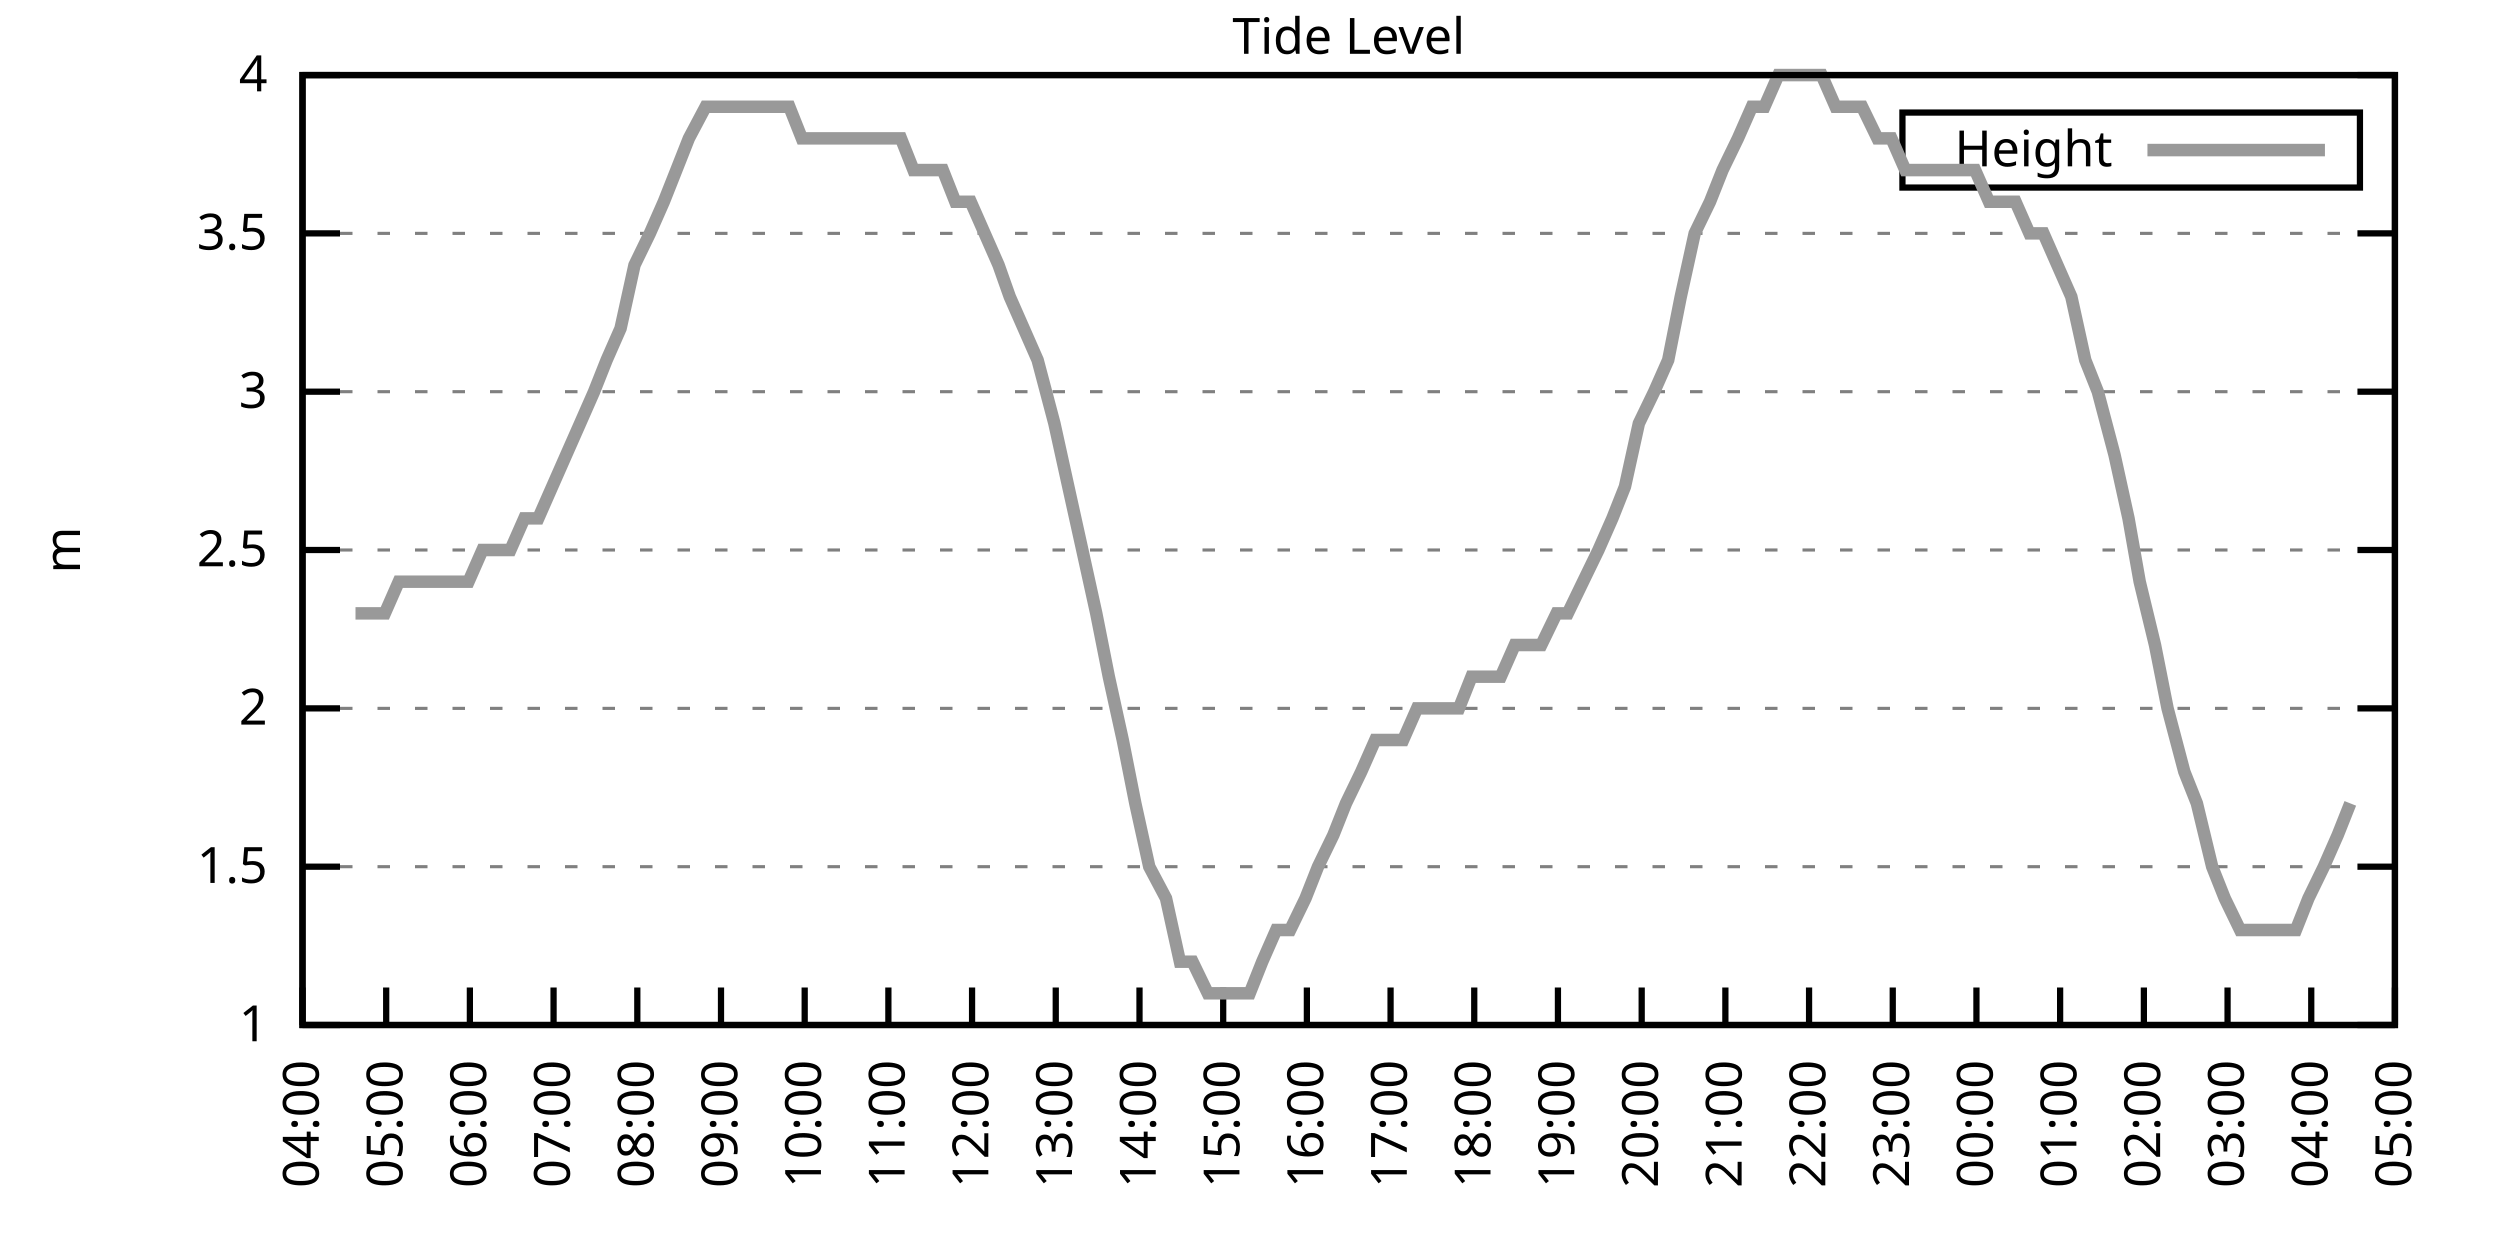
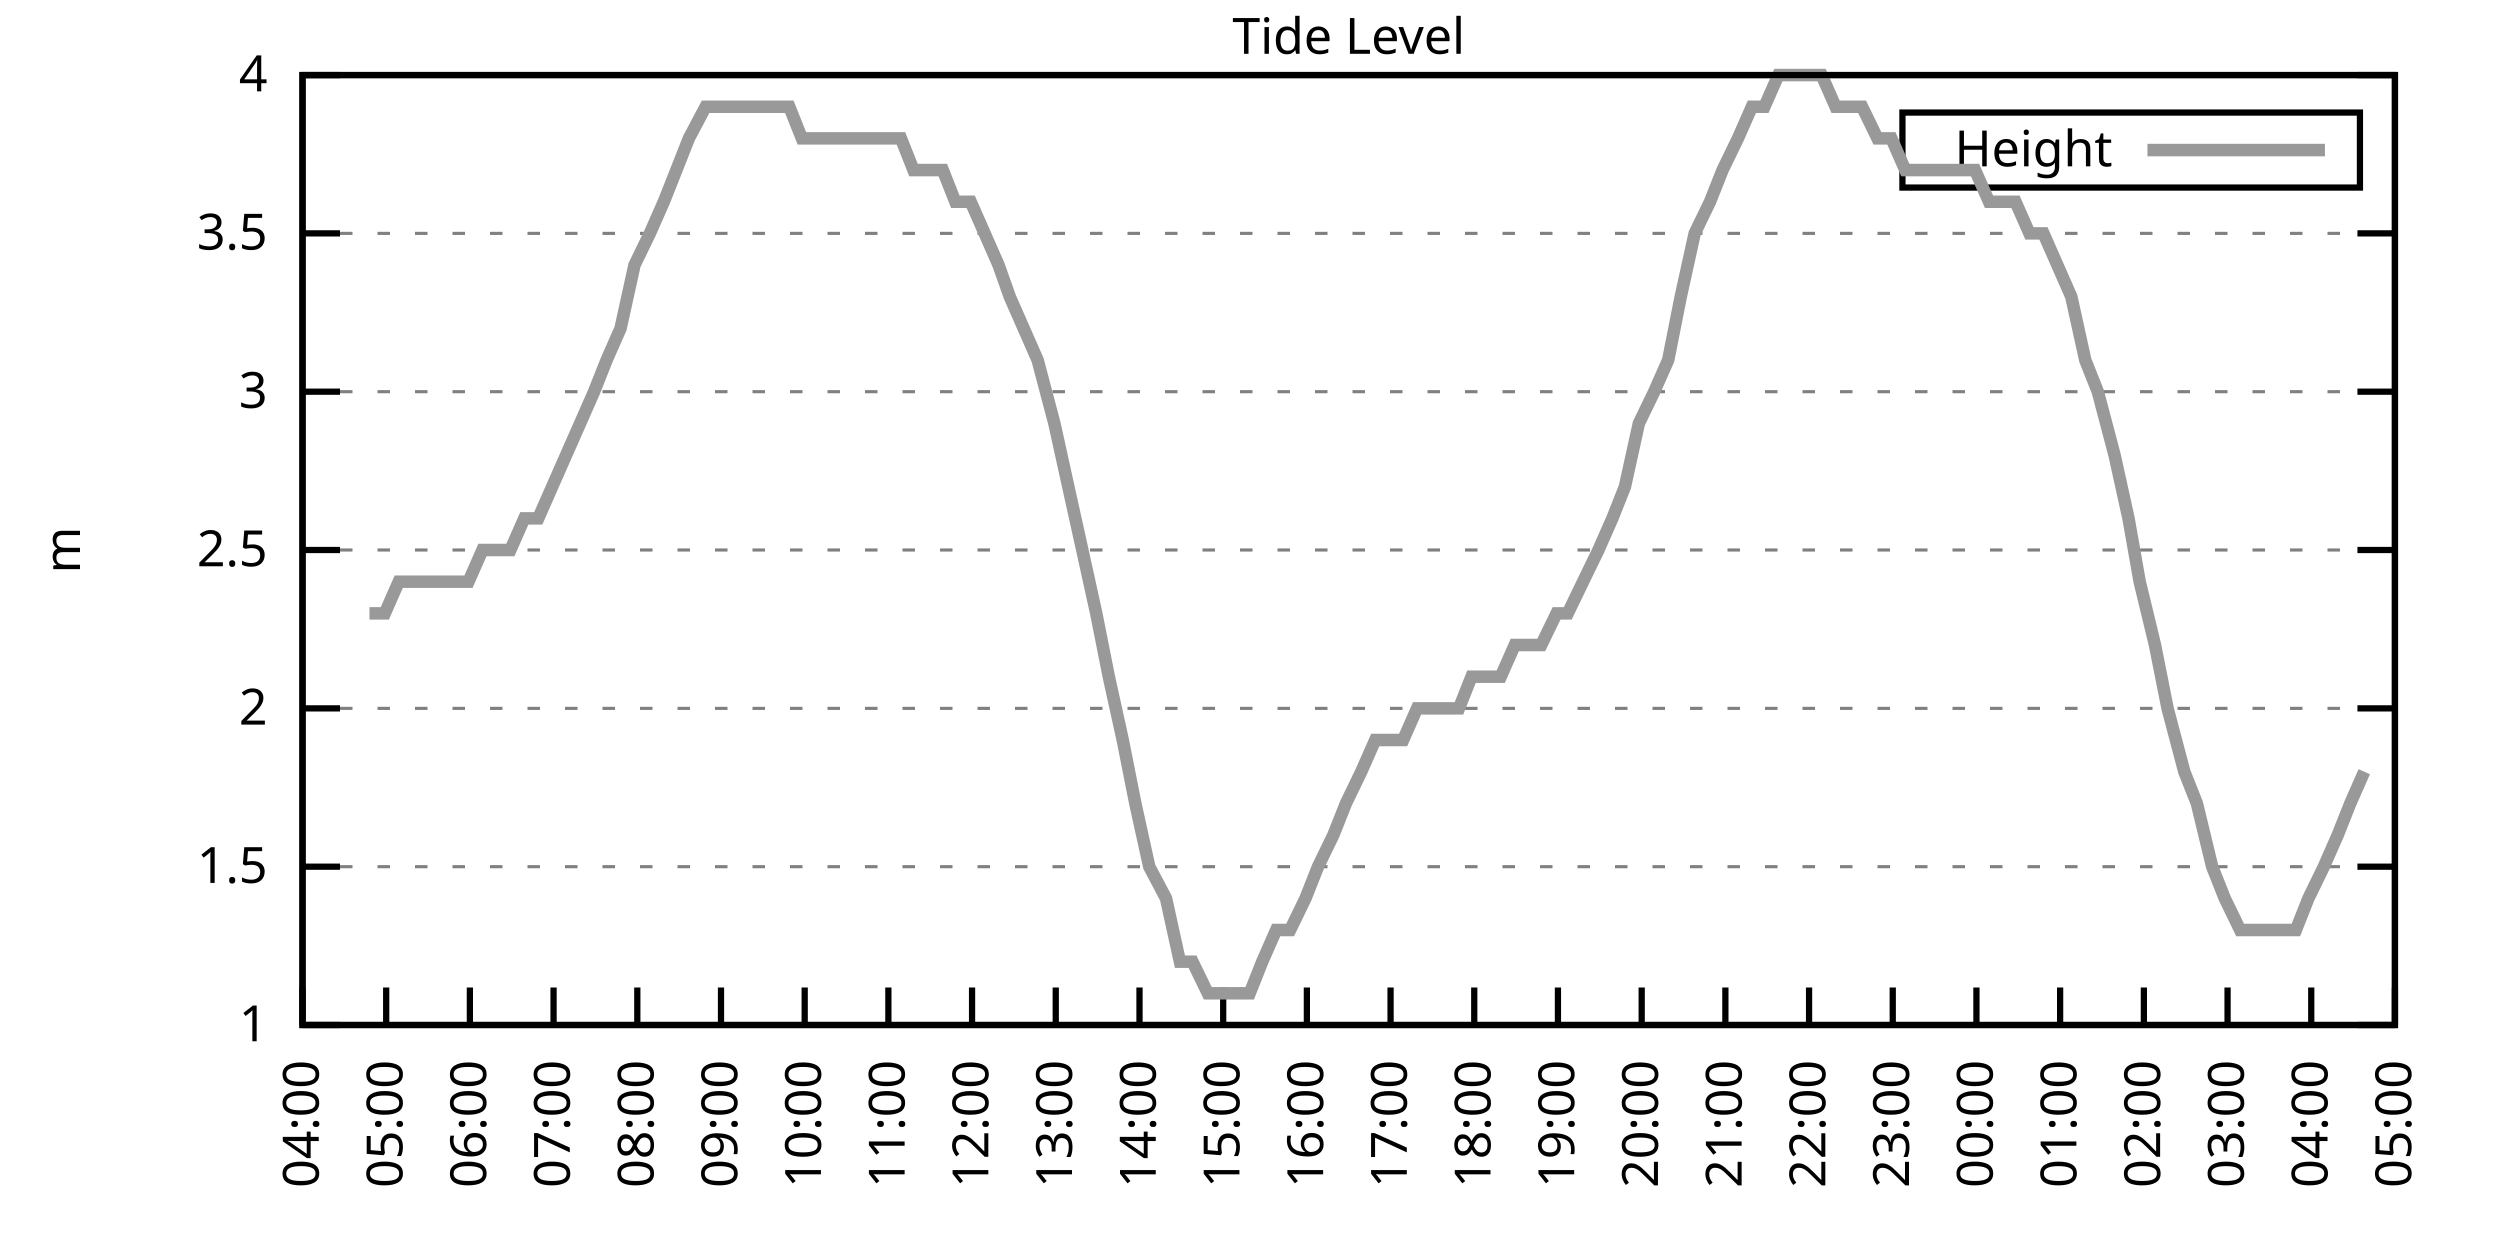
<svg xmlns="http://www.w3.org/2000/svg" xmlns:xlink="http://www.w3.org/1999/xlink" width="400" height="200" viewBox="0 0 400 200">
  <g id="gnuplot_canvas">
    <rect x="0" y="0" width="400" height="200" fill="none" />
    <defs>
      <circle id="gpDot" r="0.5" stroke-width="0.5" stroke="currentColor" />
      <path id="gpPt0" stroke-width="0.333" stroke="currentColor" d="M-1,0 h2 M0,-1 v2" />
      <path id="gpPt1" stroke-width="0.333" stroke="currentColor" d="M-1,-1 L1,1 M1,-1 L-1,1" />
      <path id="gpPt2" stroke-width="0.333" stroke="currentColor" d="M-1,0 L1,0 M0,-1 L0,1 M-1,-1 L1,1 M-1,1 L1,-1" />
      <rect id="gpPt3" stroke-width="0.333" stroke="currentColor" x="-1" y="-1" width="2" height="2" />
      <rect id="gpPt4" stroke-width="0.333" stroke="currentColor" fill="currentColor" x="-1" y="-1" width="2" height="2" />
      <circle id="gpPt5" stroke-width="0.333" stroke="currentColor" cx="0" cy="0" r="1" />
      <use xlink:href="#gpPt5" id="gpPt6" fill="currentColor" stroke="none" />
      <path id="gpPt7" stroke-width="0.333" stroke="currentColor" d="M0,-1.33 L-1.33,0.67 L1.33,0.67 z" />
      <use xlink:href="#gpPt7" id="gpPt8" fill="currentColor" stroke="none" />
      <use xlink:href="#gpPt7" id="gpPt9" stroke="currentColor" transform="rotate(180)" />
      <use xlink:href="#gpPt9" id="gpPt10" fill="currentColor" stroke="none" />
      <use xlink:href="#gpPt3" id="gpPt11" stroke="currentColor" transform="rotate(45)" />
      <use xlink:href="#gpPt11" id="gpPt12" fill="currentColor" stroke="none" />
      <path id="gpPt13" stroke-width="0.333" stroke="currentColor" d="M0,1.330 L1.265,0.411 L0.782,-1.067 L-0.782,-1.076 L-1.265,0.411 z" />
      <use xlink:href="#gpPt13" id="gpPt14" fill="currentColor" stroke="none" />
      <filter id="textbox" filterUnits="objectBoundingBox" x="0" y="0" height="1" width="1">
        <feFlood flood-color="white" flood-opacity="1" result="bgnd" />
        <feComposite in="SourceGraphic" in2="bgnd" operator="atop" />
      </filter>
      <filter id="greybox" filterUnits="objectBoundingBox" x="0" y="0" height="1" width="1">
        <feFlood flood-color="lightgrey" flood-opacity="1" result="grey" />
        <feComposite in="SourceGraphic" in2="grey" operator="atop" />
      </filter>
    </defs>
    <g fill="none" color="white" stroke="currentColor" stroke-width="1.00" stroke-linecap="butt" stroke-linejoin="miter">
</g>
    <g fill="none" color="black" stroke="currentColor" stroke-width="1.00" stroke-linecap="butt" stroke-linejoin="miter">
      <g stroke="none" shape-rendering="crispEdges">
        <polygon fill="rgb(255, 255, 255)" points="48.40,164.00 383.18,164.00 383.18,12.02 48.40,12.02 " />
      </g>
    </g>
    <g fill="none" color="black" stroke="currentColor" stroke-width="1.00" stroke-linecap="butt" stroke-linejoin="miter">
</g>
    <g fill="none" color="black" stroke="black" stroke-width="0.50" stroke-linecap="butt" stroke-linejoin="miter">
</g>
    <g fill="none" color="gray" stroke="currentColor" stroke-width="0.50" stroke-linecap="butt" stroke-linejoin="miter">
      <path stroke="gray" stroke-dasharray="2,4" class="gridline" d="M48.40,164.00 L383.19,164.00  " />
    </g>
    <g fill="none" color="gray" stroke="gray" stroke-width="1.00" stroke-linecap="butt" stroke-linejoin="miter">
</g>
    <g fill="none" color="black" stroke="currentColor" stroke-width="1.00" stroke-linecap="butt" stroke-linejoin="miter">
      <path stroke="black" d="M48.40,164.00 L54.40,164.00 M383.19,164.00 L377.19,164.00  " />
      <g transform="translate(42.80,166.60)" stroke="none" fill="black" font-family="Sans" font-size="8.00" text-anchor="end">
        <text>
          <tspan font-family="Sans"> 1</tspan>
        </text>
      </g>
    </g>
    <g fill="none" color="black" stroke="currentColor" stroke-width="1.00" stroke-linecap="butt" stroke-linejoin="miter">
</g>
    <g fill="none" color="black" stroke="black" stroke-width="0.50" stroke-linecap="butt" stroke-linejoin="miter">
</g>
    <g fill="none" color="gray" stroke="currentColor" stroke-width="0.50" stroke-linecap="butt" stroke-linejoin="miter">
      <path stroke="gray" stroke-dasharray="2,4" class="gridline" d="M48.40,138.67 L383.19,138.67  " />
    </g>
    <g fill="none" color="gray" stroke="gray" stroke-width="1.00" stroke-linecap="butt" stroke-linejoin="miter">
</g>
    <g fill="none" color="black" stroke="currentColor" stroke-width="1.00" stroke-linecap="butt" stroke-linejoin="miter">
      <path stroke="black" d="M48.40,138.67 L54.40,138.67 M383.19,138.67 L377.19,138.67  " />
      <g transform="translate(42.80,141.27)" stroke="none" fill="black" font-family="Sans" font-size="8.00" text-anchor="end">
        <text>
          <tspan font-family="Sans"> 1.5</tspan>
        </text>
      </g>
    </g>
    <g fill="none" color="black" stroke="currentColor" stroke-width="1.00" stroke-linecap="butt" stroke-linejoin="miter">
</g>
    <g fill="none" color="black" stroke="black" stroke-width="0.50" stroke-linecap="butt" stroke-linejoin="miter">
</g>
    <g fill="none" color="gray" stroke="currentColor" stroke-width="0.50" stroke-linecap="butt" stroke-linejoin="miter">
      <path stroke="gray" stroke-dasharray="2,4" class="gridline" d="M48.40,113.34 L383.19,113.34  " />
    </g>
    <g fill="none" color="gray" stroke="gray" stroke-width="1.00" stroke-linecap="butt" stroke-linejoin="miter">
</g>
    <g fill="none" color="black" stroke="currentColor" stroke-width="1.00" stroke-linecap="butt" stroke-linejoin="miter">
      <path stroke="black" d="M48.40,113.34 L54.40,113.34 M383.19,113.34 L377.19,113.34  " />
      <g transform="translate(42.80,115.94)" stroke="none" fill="black" font-family="Sans" font-size="8.00" text-anchor="end">
        <text>
          <tspan font-family="Sans"> 2</tspan>
        </text>
      </g>
    </g>
    <g fill="none" color="black" stroke="currentColor" stroke-width="1.00" stroke-linecap="butt" stroke-linejoin="miter">
</g>
    <g fill="none" color="black" stroke="black" stroke-width="0.50" stroke-linecap="butt" stroke-linejoin="miter">
</g>
    <g fill="none" color="gray" stroke="currentColor" stroke-width="0.50" stroke-linecap="butt" stroke-linejoin="miter">
      <path stroke="gray" stroke-dasharray="2,4" class="gridline" d="M48.40,88.00 L383.19,88.00  " />
    </g>
    <g fill="none" color="gray" stroke="gray" stroke-width="1.00" stroke-linecap="butt" stroke-linejoin="miter">
</g>
    <g fill="none" color="black" stroke="currentColor" stroke-width="1.00" stroke-linecap="butt" stroke-linejoin="miter">
      <path stroke="black" d="M48.40,88.00 L54.40,88.00 M383.19,88.00 L377.19,88.00  " />
      <g transform="translate(42.80,90.60)" stroke="none" fill="black" font-family="Sans" font-size="8.00" text-anchor="end">
        <text>
          <tspan font-family="Sans"> 2.5</tspan>
        </text>
      </g>
    </g>
    <g fill="none" color="black" stroke="currentColor" stroke-width="1.00" stroke-linecap="butt" stroke-linejoin="miter">
</g>
    <g fill="none" color="black" stroke="black" stroke-width="0.50" stroke-linecap="butt" stroke-linejoin="miter">
</g>
    <g fill="none" color="gray" stroke="currentColor" stroke-width="0.50" stroke-linecap="butt" stroke-linejoin="miter">
      <path stroke="gray" stroke-dasharray="2,4" class="gridline" d="M48.40,62.67 L383.19,62.67  " />
    </g>
    <g fill="none" color="gray" stroke="gray" stroke-width="1.00" stroke-linecap="butt" stroke-linejoin="miter">
</g>
    <g fill="none" color="black" stroke="currentColor" stroke-width="1.00" stroke-linecap="butt" stroke-linejoin="miter">
      <path stroke="black" d="M48.40,62.67 L54.40,62.67 M383.19,62.67 L377.19,62.67  " />
      <g transform="translate(42.80,65.27)" stroke="none" fill="black" font-family="Sans" font-size="8.00" text-anchor="end">
        <text>
          <tspan font-family="Sans"> 3</tspan>
        </text>
      </g>
    </g>
    <g fill="none" color="black" stroke="currentColor" stroke-width="1.00" stroke-linecap="butt" stroke-linejoin="miter">
</g>
    <g fill="none" color="black" stroke="black" stroke-width="0.50" stroke-linecap="butt" stroke-linejoin="miter">
</g>
    <g fill="none" color="gray" stroke="currentColor" stroke-width="0.50" stroke-linecap="butt" stroke-linejoin="miter">
      <path stroke="gray" stroke-dasharray="2,4" class="gridline" d="M48.40,37.34 L383.19,37.34  " />
    </g>
    <g fill="none" color="gray" stroke="gray" stroke-width="1.00" stroke-linecap="butt" stroke-linejoin="miter">
</g>
    <g fill="none" color="black" stroke="currentColor" stroke-width="1.00" stroke-linecap="butt" stroke-linejoin="miter">
      <path stroke="black" d="M48.40,37.34 L54.40,37.34 M383.19,37.34 L377.19,37.34  " />
      <g transform="translate(42.80,39.94)" stroke="none" fill="black" font-family="Sans" font-size="8.00" text-anchor="end">
        <text>
          <tspan font-family="Sans"> 3.5</tspan>
        </text>
      </g>
    </g>
    <g fill="none" color="black" stroke="currentColor" stroke-width="1.00" stroke-linecap="butt" stroke-linejoin="miter">
</g>
    <g fill="none" color="black" stroke="black" stroke-width="0.50" stroke-linecap="butt" stroke-linejoin="miter">
</g>
    <g fill="none" color="gray" stroke="currentColor" stroke-width="0.50" stroke-linecap="butt" stroke-linejoin="miter">
      <path stroke="gray" stroke-dasharray="2,4" class="gridline" d="M48.40,12.01 L383.19,12.01  " />
    </g>
    <g fill="none" color="gray" stroke="gray" stroke-width="1.00" stroke-linecap="butt" stroke-linejoin="miter">
</g>
    <g fill="none" color="black" stroke="currentColor" stroke-width="1.00" stroke-linecap="butt" stroke-linejoin="miter">
      <path stroke="black" d="M48.40,12.01 L54.40,12.01 M383.19,12.01 L377.19,12.01  " />
      <g transform="translate(42.80,14.61)" stroke="none" fill="black" font-family="Sans" font-size="8.00" text-anchor="end">
        <text>
          <tspan font-family="Sans"> 4</tspan>
        </text>
      </g>
    </g>
    <g fill="none" color="black" stroke="currentColor" stroke-width="1.00" stroke-linecap="butt" stroke-linejoin="miter">
      <path stroke="black" d="M48.40,164.00 L48.40,158.00  " />
      <g transform="translate(51.00,169.60) rotate(270.00)" stroke="none" fill="black" font-family="Sans" font-size="8.00" text-anchor="end">
        <text>
          <tspan font-family="Sans">04:00</tspan>
        </text>
      </g>
    </g>
    <g fill="none" color="black" stroke="currentColor" stroke-width="1.00" stroke-linecap="butt" stroke-linejoin="miter">
      <path stroke="black" d="M61.79,164.00 L61.79,158.00  " />
      <g transform="translate(64.39,169.60) rotate(270.00)" stroke="none" fill="black" font-family="Sans" font-size="8.00" text-anchor="end">
        <text>
          <tspan font-family="Sans">05:00</tspan>
        </text>
      </g>
    </g>
    <g fill="none" color="black" stroke="currentColor" stroke-width="1.00" stroke-linecap="butt" stroke-linejoin="miter">
      <path stroke="black" d="M75.18,164.00 L75.18,158.00  " />
      <g transform="translate(77.78,169.60) rotate(270.00)" stroke="none" fill="black" font-family="Sans" font-size="8.00" text-anchor="end">
        <text>
          <tspan font-family="Sans">06:00</tspan>
        </text>
      </g>
    </g>
    <g fill="none" color="black" stroke="currentColor" stroke-width="1.00" stroke-linecap="butt" stroke-linejoin="miter">
      <path stroke="black" d="M88.57,164.00 L88.57,158.00  " />
      <g transform="translate(91.17,169.60) rotate(270.00)" stroke="none" fill="black" font-family="Sans" font-size="8.00" text-anchor="end">
        <text>
          <tspan font-family="Sans">07:00</tspan>
        </text>
      </g>
    </g>
    <g fill="none" color="black" stroke="currentColor" stroke-width="1.00" stroke-linecap="butt" stroke-linejoin="miter">
      <path stroke="black" d="M101.97,164.00 L101.97,158.00  " />
      <g transform="translate(104.57,169.60) rotate(270.00)" stroke="none" fill="black" font-family="Sans" font-size="8.00" text-anchor="end">
        <text>
          <tspan font-family="Sans">08:00</tspan>
        </text>
      </g>
    </g>
    <g fill="none" color="black" stroke="currentColor" stroke-width="1.00" stroke-linecap="butt" stroke-linejoin="miter">
      <path stroke="black" d="M115.36,164.00 L115.36,158.00  " />
      <g transform="translate(117.96,169.60) rotate(270.00)" stroke="none" fill="black" font-family="Sans" font-size="8.00" text-anchor="end">
        <text>
          <tspan font-family="Sans">09:00</tspan>
        </text>
      </g>
    </g>
    <g fill="none" color="black" stroke="currentColor" stroke-width="1.00" stroke-linecap="butt" stroke-linejoin="miter">
      <path stroke="black" d="M128.75,164.00 L128.75,158.00  " />
      <g transform="translate(131.35,169.60) rotate(270.00)" stroke="none" fill="black" font-family="Sans" font-size="8.00" text-anchor="end">
        <text>
          <tspan font-family="Sans">10:00</tspan>
        </text>
      </g>
    </g>
    <g fill="none" color="black" stroke="currentColor" stroke-width="1.00" stroke-linecap="butt" stroke-linejoin="miter">
      <path stroke="black" d="M142.14,164.00 L142.14,158.00  " />
      <g transform="translate(144.74,169.60) rotate(270.00)" stroke="none" fill="black" font-family="Sans" font-size="8.00" text-anchor="end">
        <text>
          <tspan font-family="Sans">11:00</tspan>
        </text>
      </g>
    </g>
    <g fill="none" color="black" stroke="currentColor" stroke-width="1.00" stroke-linecap="butt" stroke-linejoin="miter">
      <path stroke="black" d="M155.53,164.00 L155.53,158.00  " />
      <g transform="translate(158.13,169.60) rotate(270.00)" stroke="none" fill="black" font-family="Sans" font-size="8.00" text-anchor="end">
        <text>
          <tspan font-family="Sans">12:00</tspan>
        </text>
      </g>
    </g>
    <g fill="none" color="black" stroke="currentColor" stroke-width="1.00" stroke-linecap="butt" stroke-linejoin="miter">
      <path stroke="black" d="M168.92,164.00 L168.92,158.00  " />
      <g transform="translate(171.52,169.60) rotate(270.00)" stroke="none" fill="black" font-family="Sans" font-size="8.00" text-anchor="end">
        <text>
          <tspan font-family="Sans">13:00</tspan>
        </text>
      </g>
    </g>
    <g fill="none" color="black" stroke="currentColor" stroke-width="1.00" stroke-linecap="butt" stroke-linejoin="miter">
      <path stroke="black" d="M182.32,164.00 L182.32,158.00  " />
      <g transform="translate(184.92,169.60) rotate(270.00)" stroke="none" fill="black" font-family="Sans" font-size="8.00" text-anchor="end">
        <text>
          <tspan font-family="Sans">14:00</tspan>
        </text>
      </g>
    </g>
    <g fill="none" color="black" stroke="currentColor" stroke-width="1.00" stroke-linecap="butt" stroke-linejoin="miter">
      <path stroke="black" d="M195.71,164.00 L195.71,158.00  " />
      <g transform="translate(198.31,169.60) rotate(270.00)" stroke="none" fill="black" font-family="Sans" font-size="8.00" text-anchor="end">
        <text>
          <tspan font-family="Sans">15:00</tspan>
        </text>
      </g>
    </g>
    <g fill="none" color="black" stroke="currentColor" stroke-width="1.00" stroke-linecap="butt" stroke-linejoin="miter">
      <path stroke="black" d="M209.10,164.00 L209.10,158.00  " />
      <g transform="translate(211.70,169.60) rotate(270.00)" stroke="none" fill="black" font-family="Sans" font-size="8.00" text-anchor="end">
        <text>
          <tspan font-family="Sans">16:00</tspan>
        </text>
      </g>
    </g>
    <g fill="none" color="black" stroke="currentColor" stroke-width="1.00" stroke-linecap="butt" stroke-linejoin="miter">
      <path stroke="black" d="M222.49,164.00 L222.49,158.00  " />
      <g transform="translate(225.09,169.60) rotate(270.00)" stroke="none" fill="black" font-family="Sans" font-size="8.00" text-anchor="end">
        <text>
          <tspan font-family="Sans">17:00</tspan>
        </text>
      </g>
    </g>
    <g fill="none" color="black" stroke="currentColor" stroke-width="1.00" stroke-linecap="butt" stroke-linejoin="miter">
      <path stroke="black" d="M235.88,164.00 L235.88,158.00  " />
      <g transform="translate(238.48,169.60) rotate(270.00)" stroke="none" fill="black" font-family="Sans" font-size="8.00" text-anchor="end">
        <text>
          <tspan font-family="Sans">18:00</tspan>
        </text>
      </g>
    </g>
    <g fill="none" color="black" stroke="currentColor" stroke-width="1.00" stroke-linecap="butt" stroke-linejoin="miter">
      <path stroke="black" d="M249.27,164.00 L249.27,158.00  " />
      <g transform="translate(251.87,169.60) rotate(270.00)" stroke="none" fill="black" font-family="Sans" font-size="8.00" text-anchor="end">
        <text>
          <tspan font-family="Sans">19:00</tspan>
        </text>
      </g>
    </g>
    <g fill="none" color="black" stroke="currentColor" stroke-width="1.00" stroke-linecap="butt" stroke-linejoin="miter">
      <path stroke="black" d="M262.67,164.00 L262.67,158.00  " />
      <g transform="translate(265.27,169.60) rotate(270.00)" stroke="none" fill="black" font-family="Sans" font-size="8.00" text-anchor="end">
        <text>
          <tspan font-family="Sans">20:00</tspan>
        </text>
      </g>
    </g>
    <g fill="none" color="black" stroke="currentColor" stroke-width="1.00" stroke-linecap="butt" stroke-linejoin="miter">
      <path stroke="black" d="M276.06,164.00 L276.06,158.00  " />
      <g transform="translate(278.66,169.60) rotate(270.00)" stroke="none" fill="black" font-family="Sans" font-size="8.00" text-anchor="end">
        <text>
          <tspan font-family="Sans">21:00</tspan>
        </text>
      </g>
    </g>
    <g fill="none" color="black" stroke="currentColor" stroke-width="1.00" stroke-linecap="butt" stroke-linejoin="miter">
      <path stroke="black" d="M289.45,164.00 L289.45,158.00  " />
      <g transform="translate(292.05,169.60) rotate(270.00)" stroke="none" fill="black" font-family="Sans" font-size="8.00" text-anchor="end">
        <text>
          <tspan font-family="Sans">22:00</tspan>
        </text>
      </g>
    </g>
    <g fill="none" color="black" stroke="currentColor" stroke-width="1.00" stroke-linecap="butt" stroke-linejoin="miter">
      <path stroke="black" d="M302.84,164.00 L302.84,158.00  " />
      <g transform="translate(305.44,169.60) rotate(270.00)" stroke="none" fill="black" font-family="Sans" font-size="8.00" text-anchor="end">
        <text>
          <tspan font-family="Sans">23:00</tspan>
        </text>
      </g>
    </g>
    <g fill="none" color="black" stroke="currentColor" stroke-width="1.00" stroke-linecap="butt" stroke-linejoin="miter">
      <path stroke="black" d="M316.23,164.00 L316.23,158.00  " />
      <g transform="translate(318.83,169.60) rotate(270.00)" stroke="none" fill="black" font-family="Sans" font-size="8.00" text-anchor="end">
        <text>
          <tspan font-family="Sans">00:00</tspan>
        </text>
      </g>
    </g>
    <g fill="none" color="black" stroke="currentColor" stroke-width="1.00" stroke-linecap="butt" stroke-linejoin="miter">
      <path stroke="black" d="M329.62,164.00 L329.62,158.00  " />
      <g transform="translate(332.22,169.60) rotate(270.00)" stroke="none" fill="black" font-family="Sans" font-size="8.00" text-anchor="end">
        <text>
          <tspan font-family="Sans">01:00</tspan>
        </text>
      </g>
    </g>
    <g fill="none" color="black" stroke="currentColor" stroke-width="1.00" stroke-linecap="butt" stroke-linejoin="miter">
      <path stroke="black" d="M343.02,164.00 L343.02,158.00  " />
      <g transform="translate(345.62,169.60) rotate(270.00)" stroke="none" fill="black" font-family="Sans" font-size="8.00" text-anchor="end">
        <text>
          <tspan font-family="Sans">02:00</tspan>
        </text>
      </g>
    </g>
    <g fill="none" color="black" stroke="currentColor" stroke-width="1.00" stroke-linecap="butt" stroke-linejoin="miter">
      <path stroke="black" d="M356.41,164.00 L356.41,158.00  " />
      <g transform="translate(359.01,169.60) rotate(270.00)" stroke="none" fill="black" font-family="Sans" font-size="8.00" text-anchor="end">
        <text>
          <tspan font-family="Sans">03:00</tspan>
        </text>
      </g>
    </g>
    <g fill="none" color="black" stroke="currentColor" stroke-width="1.00" stroke-linecap="butt" stroke-linejoin="miter">
      <path stroke="black" d="M369.80,164.00 L369.80,158.00  " />
      <g transform="translate(372.40,169.60) rotate(270.00)" stroke="none" fill="black" font-family="Sans" font-size="8.00" text-anchor="end">
        <text>
          <tspan font-family="Sans">04:00</tspan>
        </text>
      </g>
    </g>
    <g fill="none" color="black" stroke="currentColor" stroke-width="1.00" stroke-linecap="butt" stroke-linejoin="miter">
      <path stroke="black" d="M383.19,164.00 L383.19,158.00  " />
      <g transform="translate(385.79,169.60) rotate(270.00)" stroke="none" fill="black" font-family="Sans" font-size="8.00" text-anchor="end">
        <text>
          <tspan font-family="Sans">05:00</tspan>
        </text>
      </g>
    </g>
    <g fill="none" color="black" stroke="currentColor" stroke-width="1.00" stroke-linecap="butt" stroke-linejoin="miter">
</g>
    <g fill="none" color="black" stroke="currentColor" stroke-width="1.00" stroke-linecap="butt" stroke-linejoin="miter">
      <path stroke="black" d="M48.40,12.01 L48.40,164.00 L383.19,164.00 L383.19,12.01 L48.40,12.01 Z  " />
    </g>
    <g fill="none" color="black" stroke="currentColor" stroke-width="1.00" stroke-linecap="butt" stroke-linejoin="miter">
</g>
    <g fill="none" color="black" stroke="currentColor" stroke-width="1.00" stroke-linecap="butt" stroke-linejoin="miter">
      <path stroke="black" d="M304.39,30.01 L304.39,18.01 L377.59,18.01 L377.59,30.01 L304.39,30.01 Z  " />
    </g>
    <g id="Tide_level_plot_1">
      <g fill="none" color="white" stroke="black" stroke-width="2.00" stroke-linecap="butt" stroke-linejoin="miter">
</g>
      <g fill="none" color="black" stroke="currentColor" stroke-width="2.00" stroke-linecap="butt" stroke-linejoin="miter">
        <g transform="translate(337.99,26.61)" stroke="none" fill="black" font-family="Sans" font-size="8.00" text-anchor="end">
          <text>
            <tspan font-family="Sans">Height</tspan>
          </text>
        </g>
      </g>
      <g fill="none" color="black" stroke="currentColor" stroke-width="2.00" stroke-linecap="butt" stroke-linejoin="miter">
-         <path stroke="rgb(153, 153, 153)" d="M343.59,24.01 L371.99,24.01 M56.88,98.14 L59.11,98.14 L61.57,98.14 L63.80,93.07 L66.03,93.07 L68.04,93.07   L70.50,93.07 L72.50,93.07 L74.96,93.07 L77.19,88.00 L79.42,88.00 L81.66,88.00 L83.89,82.94 L86.12,82.94   L88.35,77.87 L90.58,72.81 L92.82,67.74 L95.05,62.67 L97.06,57.61 L99.29,52.54 L101.52,42.41 L103.98,37.34   L106.21,32.28 L108.22,27.21 L110.22,22.14 L112.90,17.08 L114.91,17.08 L117.37,17.08 L119.60,17.08 L121.83,17.08   L123.62,17.08 L126.29,17.08 L128.30,22.14 L130.76,22.14 L132.99,22.14 L135.00,22.14 L137.23,22.14 L139.46,22.14   L141.92,22.14 L144.15,22.14 L146.16,27.21 L148.61,27.21 L150.85,27.21 L152.85,32.28 L155.31,32.28 L157.54,37.34   L159.77,42.41 L161.56,47.47 L163.79,52.54 L166.02,57.61 L168.70,67.74 L170.93,77.87 L173.17,88.00 L175.40,98.14   L177.41,108.27 L179.64,118.40 L181.65,128.54 L183.88,138.67 L186.56,143.73 L188.79,153.87 L190.80,153.87 L193.25,158.93   L195.26,158.93 L197.72,158.93 L199.95,158.93 L201.96,153.87 L204.19,148.80 L206.42,148.80 L208.88,143.73 L210.88,138.67   L213.34,133.60 L215.35,128.54 L217.80,123.47 L220.04,118.40 L222.27,118.40 L224.50,118.40 L226.73,113.34 L228.74,113.34   L231.20,113.34 L233.43,113.34 L235.44,108.27 L237.89,108.27 L240.12,108.27 L242.36,103.20 L244.36,103.20 L246.60,103.20   L249.05,98.14 L250.84,98.14 L253.29,93.07 L255.75,88.00 L257.98,82.94 L259.99,77.87 L262.22,67.74 L264.67,62.67   L266.91,57.61 L268.92,47.47 L271.15,37.34 L273.60,32.28 L275.61,27.21 L278.07,22.14 L280.30,17.08 L282.31,17.08   L284.54,12.01 L286.77,12.01 L289.23,12.01 L291.46,12.01 L293.69,17.08 L295.92,17.08 L297.93,17.08 L300.39,22.14   L302.62,22.14 L304.85,27.21 L307.08,27.21 L309.09,27.21 L311.32,27.21 L313.78,27.21 L316.01,27.21 L318.24,32.28   L320.25,32.28 L322.48,32.28 L324.71,37.34 L326.95,37.34 L329.18,42.41 L331.41,47.47 L333.64,57.61 L335.65,62.67   L338.33,72.81 L340.56,82.94 L342.35,93.07 L344.80,103.20 L346.81,113.34 L349.49,123.47 L351.50,128.54 L353.95,138.67   L355.96,143.73 L358.42,148.80 L360.65,148.80 L362.88,148.80 L364.66,148.80 L367.34,148.80 L369.35,143.73 L371.81,138.67   L374.04,133.60 L376.05,128.54  " />
+         <path stroke="rgb(153, 153, 153)" d="M343.59,24.01 L371.99,24.01 M59.11,98.14 L61.57,98.14 L63.80,93.07 L66.03,93.07 L68.04,93.07 L70.50,93.07   L72.50,93.07 L74.96,93.07 L77.19,88.00 L79.42,88.00 L81.66,88.00 L83.89,82.94 L86.12,82.94 L88.35,77.87   L90.58,72.81 L92.82,67.74 L95.05,62.67 L97.06,57.61 L99.29,52.54 L101.52,42.41 L103.98,37.34 L106.21,32.28   L108.22,27.21 L110.22,22.14 L112.90,17.08 L114.91,17.08 L117.37,17.08 L119.60,17.08 L121.83,17.08 L123.62,17.08   L126.29,17.08 L128.30,22.14 L130.76,22.14 L132.99,22.14 L135.00,22.14 L137.23,22.14 L139.46,22.14 L141.92,22.14   L144.15,22.14 L146.16,27.21 L148.61,27.21 L150.85,27.21 L152.85,32.28 L155.31,32.28 L157.54,37.34 L159.77,42.41   L161.56,47.47 L163.79,52.54 L166.02,57.61 L168.70,67.74 L170.93,77.87 L173.17,88.00 L175.40,98.14 L177.41,108.27   L179.64,118.40 L181.65,128.54 L183.88,138.67 L186.56,143.73 L188.79,153.87 L190.80,153.87 L193.25,158.93 L195.26,158.93   L197.72,158.93 L199.95,158.93 L201.96,153.87 L204.19,148.80 L206.42,148.80 L208.88,143.73 L210.88,138.67 L213.34,133.60   L215.35,128.54 L217.80,123.47 L220.04,118.40 L222.27,118.40 L224.50,118.40 L226.73,113.34 L228.74,113.34 L231.20,113.34   L233.43,113.34 L235.44,108.27 L237.89,108.27 L240.12,108.27 L242.36,103.20 L244.36,103.20 L246.60,103.20 L249.05,98.14   L250.84,98.14 L253.29,93.07 L255.75,88.00 L257.98,82.94 L259.99,77.87 L262.22,67.74 L264.67,62.67 L266.91,57.61   L268.92,47.47 L271.15,37.34 L273.60,32.28 L275.61,27.21 L278.07,22.14 L280.30,17.08 L282.31,17.08 L284.54,12.01   L286.77,12.01 L289.23,12.01 L291.46,12.01 L293.69,17.08 L295.92,17.08 L297.93,17.08 L300.39,22.14 L302.62,22.14   L304.85,27.21 L307.08,27.21 L309.09,27.21 L311.32,27.21 L313.78,27.21 L316.01,27.21 L318.24,32.28 L320.25,32.28   L322.48,32.28 L324.71,37.34 L326.95,37.34 L329.18,42.41 L331.41,47.47 L333.64,57.61 L335.65,62.67 L338.33,72.81   L340.56,82.94 L342.35,93.07 L344.80,103.20 L346.81,113.34 L349.49,123.47 L351.50,128.54 L353.95,138.67 L355.96,143.73   L358.42,148.80 L360.65,148.80 L362.88,148.80 L364.66,148.80 L367.34,148.80 L369.35,143.73 L371.81,138.67 L374.04,133.60   L376.05,128.54 L378.28,123.47  " />
      </g>
    </g>
    <g fill="none" color="black" stroke="currentColor" stroke-width="2.00" stroke-linecap="butt" stroke-linejoin="miter">
</g>
    <g fill="none" color="black" stroke="black" stroke-width="1.00" stroke-linecap="butt" stroke-linejoin="miter">
</g>
    <g fill="none" color="black" stroke="currentColor" stroke-width="1.00" stroke-linecap="butt" stroke-linejoin="miter">
      <path stroke="black" d="M48.40,12.01 L48.40,164.00 L383.19,164.00 L383.19,12.01 L48.40,12.01 Z  " />
      <g transform="translate(12.80,88.01) rotate(270.00)" stroke="none" fill="black" font-family="Sans" font-size="8.00" text-anchor="middle">
        <text>
          <tspan font-family="Sans">m</tspan>
        </text>
      </g>
    </g>
    <g fill="none" color="black" stroke="currentColor" stroke-width="1.00" stroke-linecap="butt" stroke-linejoin="miter">
</g>
    <g fill="none" color="black" stroke="currentColor" stroke-width="1.00" stroke-linecap="butt" stroke-linejoin="miter">
      <g transform="translate(215.79,8.61)" stroke="none" fill="black" font-family="Sans" font-size="8.00" text-anchor="middle">
        <text>
          <tspan font-family="Sans">Tide Level</tspan>
        </text>
      </g>
    </g>
    <g fill="none" color="black" stroke="currentColor" stroke-width="1.00" stroke-linecap="butt" stroke-linejoin="miter">
</g>
  </g>
</svg>
